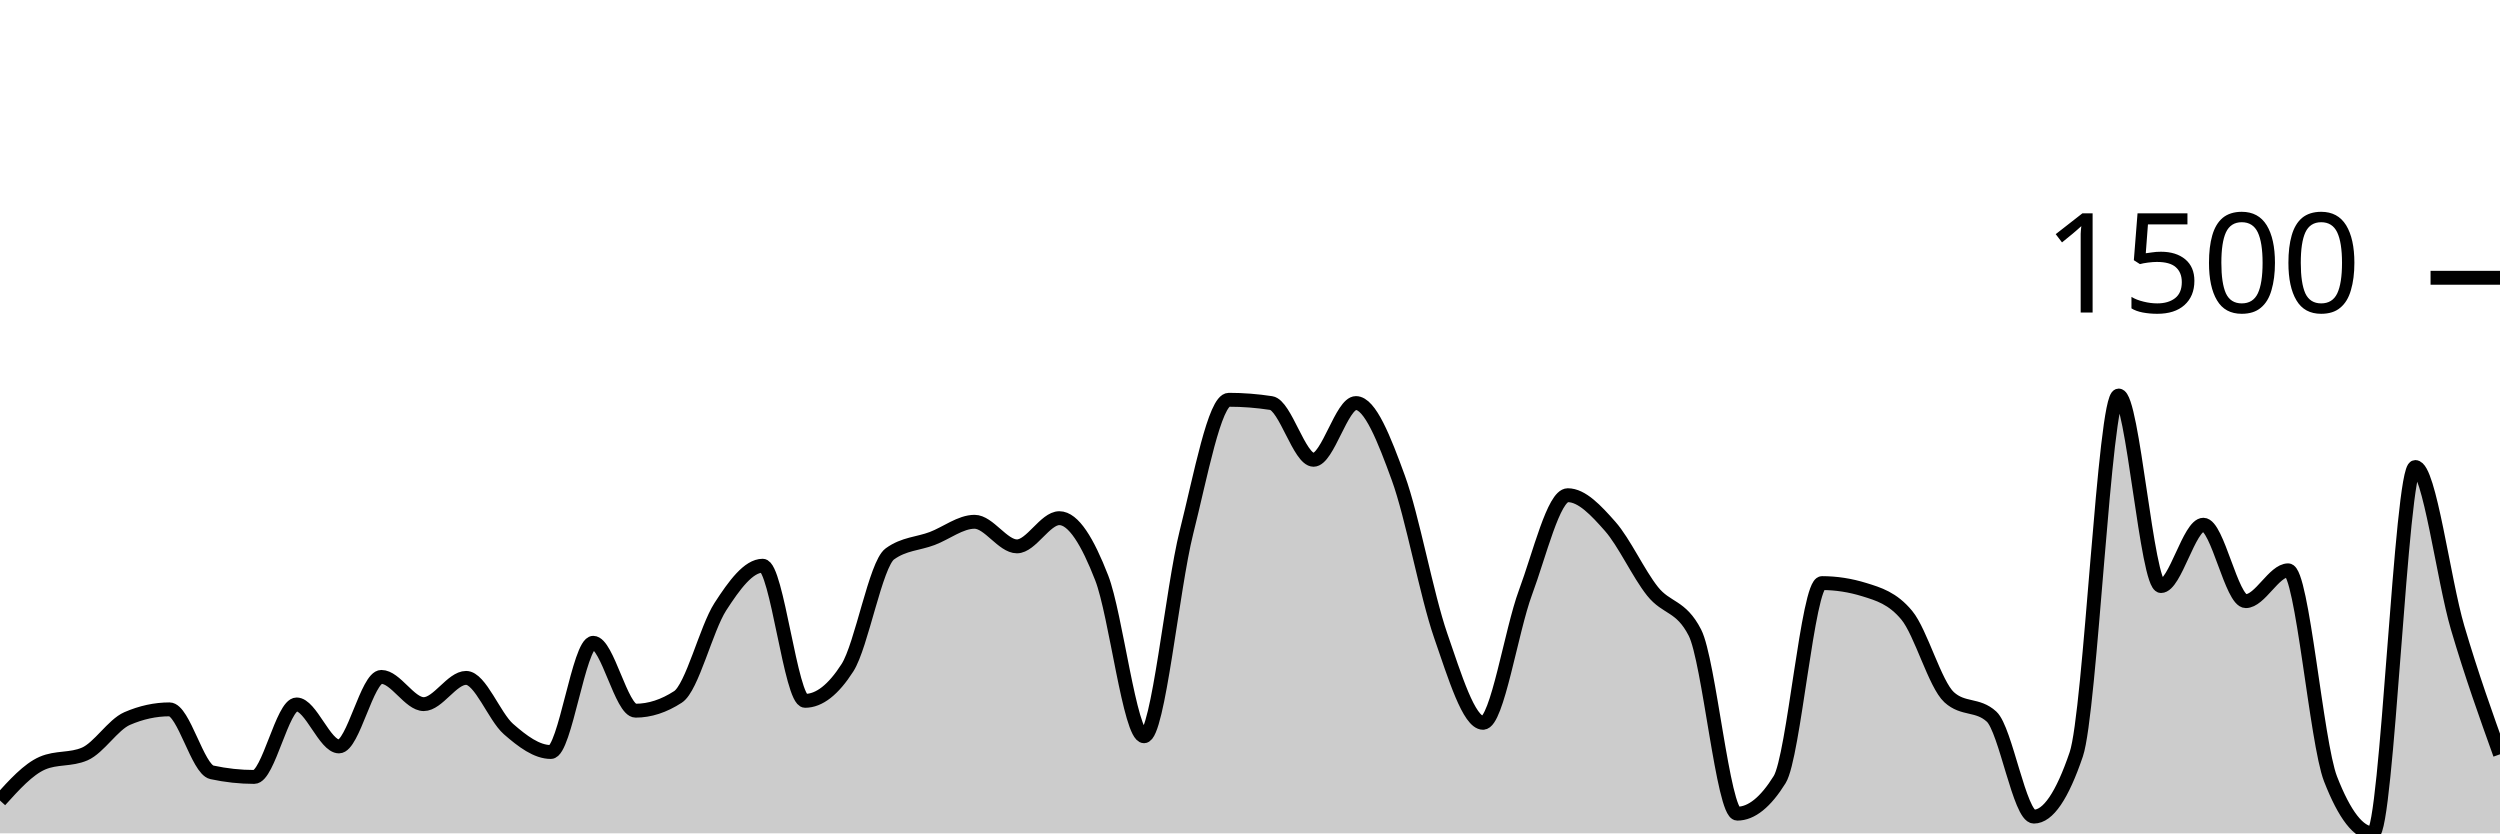
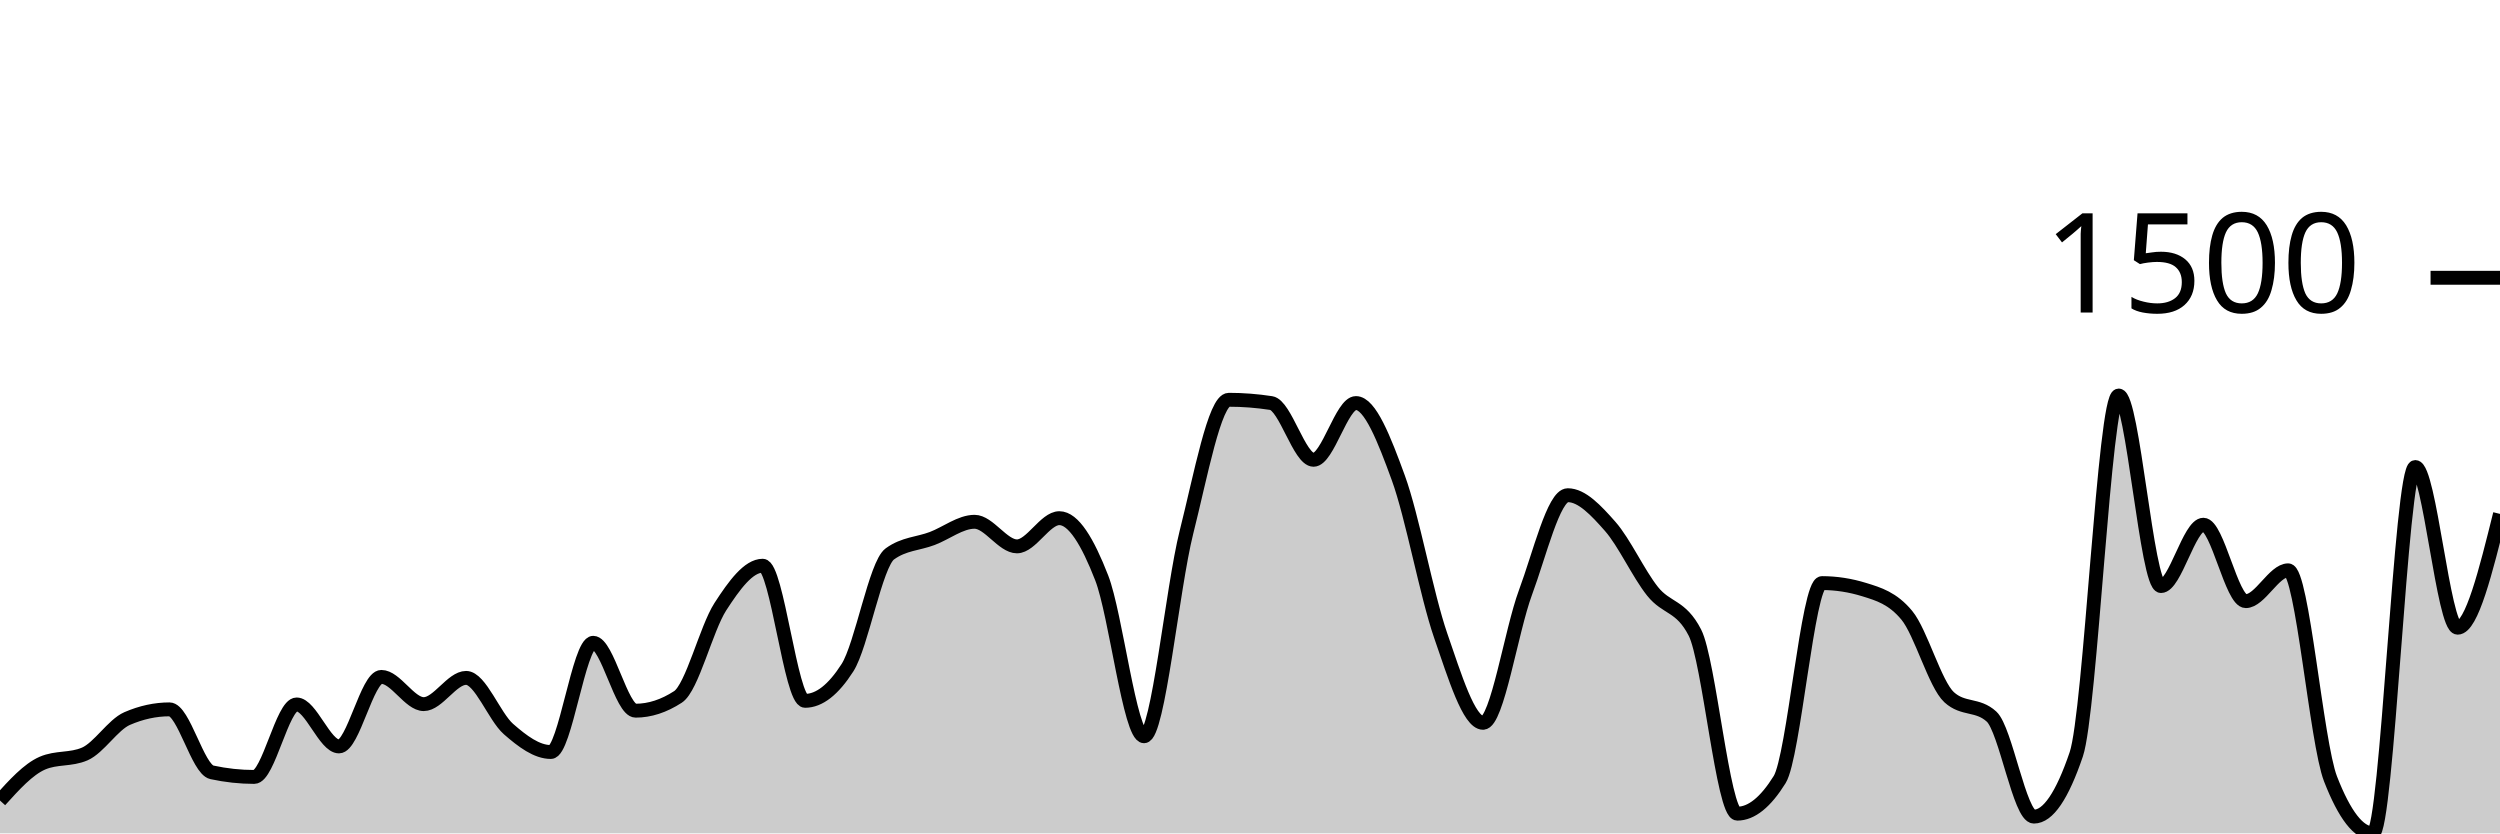
<svg xmlns="http://www.w3.org/2000/svg" viewBox="0 0 180 60">
  <g transform="translate(0,20)">
-     <path class="area" fill="rgba(0, 0, 0, 0.2)" d="M0,37.639C1.017,36.513,2.034,35.388,3.051,34.947C4.068,34.506,5.085,34.726,6.102,34.286C7.119,33.845,8.136,32.176,9.153,31.736C10.169,31.295,11.186,31.074,12.203,31.074C13.22,31.074,14.237,35.388,15.254,35.608C16.271,35.828,17.288,35.939,18.305,35.939C19.322,35.939,20.339,30.72,21.356,30.72C22.373,30.72,23.39,33.743,24.407,33.743C25.424,33.743,26.441,28.737,27.458,28.737C28.475,28.737,29.492,30.697,30.508,30.697C31.525,30.697,32.542,28.808,33.559,28.808C34.576,28.808,35.593,31.602,36.61,32.491C37.627,33.381,38.644,34.144,39.661,34.144C40.678,34.144,41.695,26.281,42.712,26.281C43.729,26.281,44.746,31.169,45.763,31.169C46.78,31.169,47.797,30.838,48.814,30.177C49.831,29.516,50.847,25.258,51.864,23.684C52.881,22.109,53.898,20.732,54.915,20.732C55.932,20.732,56.949,30.46,57.966,30.46C58.983,30.46,60,29.665,61.017,28.076C62.034,26.486,63.051,20.622,64.068,19.882C65.085,19.142,66.102,19.158,67.119,18.772C68.136,18.386,69.153,17.568,70.169,17.568C71.186,17.568,72.203,19.339,73.22,19.339C74.237,19.339,75.254,17.308,76.271,17.308C77.288,17.308,78.305,18.989,79.322,21.606C80.339,24.223,81.356,33.011,82.373,33.011C83.39,33.011,84.407,22.361,85.424,18.323C86.441,14.286,87.458,8.784,88.475,8.784C89.492,8.784,90.508,8.863,91.525,9.02C92.542,9.177,93.559,13.105,94.576,13.105C95.593,13.105,96.61,9.02,97.627,9.02C98.644,9.02,99.661,11.614,100.678,14.404C101.695,17.194,102.712,22.822,103.729,25.762C104.746,28.701,105.763,32.043,106.78,32.043C107.797,32.043,108.814,25.399,109.831,22.668C110.847,19.937,111.864,15.655,112.881,15.655C113.898,15.655,114.915,16.745,115.932,17.898C116.949,19.052,117.966,21.299,118.983,22.574C120,23.849,121.017,23.566,122.034,25.549C123.051,27.532,124.068,38.583,125.085,38.583C126.102,38.583,127.119,37.765,128.136,36.128C129.153,34.49,130.169,21.983,131.186,21.983C132.203,21.983,133.22,22.141,134.237,22.456C135.254,22.771,136.271,23.07,137.288,24.298C138.305,25.525,139.322,29.272,140.339,30.201C141.356,31.129,142.373,30.665,143.39,31.594C144.407,32.523,145.424,38.796,146.441,38.796C147.458,38.796,148.475,37.3,149.492,34.309C150.508,31.318,151.525,8.477,152.542,8.477C153.559,8.477,154.576,22.196,155.593,22.196C156.61,22.196,157.627,17.78,158.644,17.78C159.661,17.78,160.678,23.282,161.695,23.282C162.712,23.282,163.729,21.063,164.746,21.063C165.763,21.063,166.78,33.467,167.797,36.08C168.814,38.693,169.831,40,170.847,40C171.864,40,172.881,13.625,173.898,13.625C174.915,13.625,175.932,21.747,176.949,25.195C177.966,28.642,178.983,31.476,180,34.309L180,40C178.983,40,177.966,40,176.949,40C175.932,40,174.915,40,173.898,40C172.881,40,171.864,40,170.847,40C169.831,40,168.814,40,167.797,40C166.78,40,165.763,40,164.746,40C163.729,40,162.712,40,161.695,40C160.678,40,159.661,40,158.644,40C157.627,40,156.61,40,155.593,40C154.576,40,153.559,40,152.542,40C151.525,40,150.508,40,149.492,40C148.475,40,147.458,40,146.441,40C145.424,40,144.407,40,143.39,40C142.373,40,141.356,40,140.339,40C139.322,40,138.305,40,137.288,40C136.271,40,135.254,40,134.237,40C133.22,40,132.203,40,131.186,40C130.169,40,129.153,40,128.136,40C127.119,40,126.102,40,125.085,40C124.068,40,123.051,40,122.034,40C121.017,40,120,40,118.983,40C117.966,40,116.949,40,115.932,40C114.915,40,113.898,40,112.881,40C111.864,40,110.847,40,109.831,40C108.814,40,107.797,40,106.78,40C105.763,40,104.746,40,103.729,40C102.712,40,101.695,40,100.678,40C99.661,40,98.644,40,97.627,40C96.61,40,95.593,40,94.576,40C93.559,40,92.542,40,91.525,40C90.508,40,89.492,40,88.475,40C87.458,40,86.441,40,85.424,40C84.407,40,83.39,40,82.373,40C81.356,40,80.339,40,79.322,40C78.305,40,77.288,40,76.271,40C75.254,40,74.237,40,73.22,40C72.203,40,71.186,40,70.169,40C69.153,40,68.136,40,67.119,40C66.102,40,65.085,40,64.068,40C63.051,40,62.034,40,61.017,40C60,40,58.983,40,57.966,40C56.949,40,55.932,40,54.915,40C53.898,40,52.881,40,51.864,40C50.847,40,49.831,40,48.814,40C47.797,40,46.78,40,45.763,40C44.746,40,43.729,40,42.712,40C41.695,40,40.678,40,39.661,40C38.644,40,37.627,40,36.61,40C35.593,40,34.576,40,33.559,40C32.542,40,31.525,40,30.508,40C29.492,40,28.475,40,27.458,40C26.441,40,25.424,40,24.407,40C23.39,40,22.373,40,21.356,40C20.339,40,19.322,40,18.305,40C17.288,40,16.271,40,15.254,40C14.237,40,13.22,40,12.203,40C11.186,40,10.169,40,9.153,40C8.136,40,7.119,40,6.102,40C5.085,40,4.068,40,3.051,40C2.034,40,1.017,40,0,40Z" />
-     <path class="line" stroke="black" fill="none" d="M0,37.639C1.017,36.513,2.034,35.388,3.051,34.947C4.068,34.506,5.085,34.726,6.102,34.286C7.119,33.845,8.136,32.176,9.153,31.736C10.169,31.295,11.186,31.074,12.203,31.074C13.22,31.074,14.237,35.388,15.254,35.608C16.271,35.828,17.288,35.939,18.305,35.939C19.322,35.939,20.339,30.72,21.356,30.72C22.373,30.72,23.39,33.743,24.407,33.743C25.424,33.743,26.441,28.737,27.458,28.737C28.475,28.737,29.492,30.697,30.508,30.697C31.525,30.697,32.542,28.808,33.559,28.808C34.576,28.808,35.593,31.602,36.61,32.491C37.627,33.381,38.644,34.144,39.661,34.144C40.678,34.144,41.695,26.281,42.712,26.281C43.729,26.281,44.746,31.169,45.763,31.169C46.78,31.169,47.797,30.838,48.814,30.177C49.831,29.516,50.847,25.258,51.864,23.684C52.881,22.109,53.898,20.732,54.915,20.732C55.932,20.732,56.949,30.46,57.966,30.46C58.983,30.46,60,29.665,61.017,28.076C62.034,26.486,63.051,20.622,64.068,19.882C65.085,19.142,66.102,19.158,67.119,18.772C68.136,18.386,69.153,17.568,70.169,17.568C71.186,17.568,72.203,19.339,73.22,19.339C74.237,19.339,75.254,17.308,76.271,17.308C77.288,17.308,78.305,18.989,79.322,21.606C80.339,24.223,81.356,33.011,82.373,33.011C83.39,33.011,84.407,22.361,85.424,18.323C86.441,14.286,87.458,8.784,88.475,8.784C89.492,8.784,90.508,8.863,91.525,9.02C92.542,9.177,93.559,13.105,94.576,13.105C95.593,13.105,96.61,9.02,97.627,9.02C98.644,9.02,99.661,11.614,100.678,14.404C101.695,17.194,102.712,22.822,103.729,25.762C104.746,28.701,105.763,32.043,106.78,32.043C107.797,32.043,108.814,25.399,109.831,22.668C110.847,19.937,111.864,15.655,112.881,15.655C113.898,15.655,114.915,16.745,115.932,17.898C116.949,19.052,117.966,21.299,118.983,22.574C120,23.849,121.017,23.566,122.034,25.549C123.051,27.532,124.068,38.583,125.085,38.583C126.102,38.583,127.119,37.765,128.136,36.128C129.153,34.49,130.169,21.983,131.186,21.983C132.203,21.983,133.22,22.141,134.237,22.456C135.254,22.771,136.271,23.07,137.288,24.298C138.305,25.525,139.322,29.272,140.339,30.201C141.356,31.129,142.373,30.665,143.39,31.594C144.407,32.523,145.424,38.796,146.441,38.796C147.458,38.796,148.475,37.3,149.492,34.309C150.508,31.318,151.525,8.477,152.542,8.477C153.559,8.477,154.576,22.196,155.593,22.196C156.61,22.196,157.627,17.78,158.644,17.78C159.661,17.78,160.678,23.282,161.695,23.282C162.712,23.282,163.729,21.063,164.746,21.063C165.763,21.063,166.78,33.467,167.797,36.08C168.814,38.693,169.831,40,170.847,40C171.864,40,172.881,13.625,173.898,13.625C174.915,13.625,175.932,21.747,176.949,25.195C177.966,28.642,178.983,31.476,180,34.309" />
+     <path class="area" fill="rgba(0, 0, 0, 0.2)" d="M0,37.639C1.017,36.513,2.034,35.388,3.051,34.947C4.068,34.506,5.085,34.726,6.102,34.286C7.119,33.845,8.136,32.176,9.153,31.736C10.169,31.295,11.186,31.074,12.203,31.074C13.22,31.074,14.237,35.388,15.254,35.608C16.271,35.828,17.288,35.939,18.305,35.939C19.322,35.939,20.339,30.72,21.356,30.72C22.373,30.72,23.39,33.743,24.407,33.743C25.424,33.743,26.441,28.737,27.458,28.737C28.475,28.737,29.492,30.697,30.508,30.697C31.525,30.697,32.542,28.808,33.559,28.808C34.576,28.808,35.593,31.602,36.61,32.491C37.627,33.381,38.644,34.144,39.661,34.144C40.678,34.144,41.695,26.281,42.712,26.281C43.729,26.281,44.746,31.169,45.763,31.169C46.78,31.169,47.797,30.838,48.814,30.177C49.831,29.516,50.847,25.258,51.864,23.684C52.881,22.109,53.898,20.732,54.915,20.732C55.932,20.732,56.949,30.46,57.966,30.46C58.983,30.46,60,29.665,61.017,28.076C62.034,26.486,63.051,20.622,64.068,19.882C65.085,19.142,66.102,19.158,67.119,18.772C68.136,18.386,69.153,17.568,70.169,17.568C71.186,17.568,72.203,19.339,73.22,19.339C74.237,19.339,75.254,17.308,76.271,17.308C77.288,17.308,78.305,18.989,79.322,21.606C80.339,24.223,81.356,33.011,82.373,33.011C83.39,33.011,84.407,22.361,85.424,18.323C86.441,14.286,87.458,8.784,88.475,8.784C89.492,8.784,90.508,8.863,91.525,9.02C92.542,9.177,93.559,13.105,94.576,13.105C95.593,13.105,96.61,9.02,97.627,9.02C98.644,9.02,99.661,11.614,100.678,14.404C101.695,17.194,102.712,22.822,103.729,25.762C104.746,28.701,105.763,32.043,106.78,32.043C107.797,32.043,108.814,25.399,109.831,22.668C110.847,19.937,111.864,15.655,112.881,15.655C113.898,15.655,114.915,16.745,115.932,17.898C116.949,19.052,117.966,21.299,118.983,22.574C120,23.849,121.017,23.566,122.034,25.549C123.051,27.532,124.068,38.583,125.085,38.583C126.102,38.583,127.119,37.765,128.136,36.128C129.153,34.49,130.169,21.983,131.186,21.983C132.203,21.983,133.22,22.141,134.237,22.456C135.254,22.771,136.271,23.07,137.288,24.298C138.305,25.525,139.322,29.272,140.339,30.201C141.356,31.129,142.373,30.665,143.39,31.594C144.407,32.523,145.424,38.796,146.441,38.796C147.458,38.796,148.475,37.3,149.492,34.309C150.508,31.318,151.525,8.477,152.542,8.477C153.559,8.477,154.576,22.196,155.593,22.196C156.61,22.196,157.627,17.78,158.644,17.78C159.661,17.78,160.678,23.282,161.695,23.282C162.712,23.282,163.729,21.063,164.746,21.063C165.763,21.063,166.78,33.467,167.797,36.08C168.814,38.693,169.831,40,170.847,40C171.864,40,172.881,13.625,173.898,13.625C174.915,13.625,175.932,25.195,176.949,25.195C177.966,25.195,178.983,21.098,180,17.001L180,40C178.983,40,177.966,40,176.949,40C175.932,40,174.915,40,173.898,40C172.881,40,171.864,40,170.847,40C169.831,40,168.814,40,167.797,40C166.78,40,165.763,40,164.746,40C163.729,40,162.712,40,161.695,40C160.678,40,159.661,40,158.644,40C157.627,40,156.61,40,155.593,40C154.576,40,153.559,40,152.542,40C151.525,40,150.508,40,149.492,40C148.475,40,147.458,40,146.441,40C145.424,40,144.407,40,143.39,40C142.373,40,141.356,40,140.339,40C139.322,40,138.305,40,137.288,40C136.271,40,135.254,40,134.237,40C133.22,40,132.203,40,131.186,40C130.169,40,129.153,40,128.136,40C127.119,40,126.102,40,125.085,40C124.068,40,123.051,40,122.034,40C121.017,40,120,40,118.983,40C117.966,40,116.949,40,115.932,40C114.915,40,113.898,40,112.881,40C111.864,40,110.847,40,109.831,40C108.814,40,107.797,40,106.78,40C105.763,40,104.746,40,103.729,40C102.712,40,101.695,40,100.678,40C99.661,40,98.644,40,97.627,40C96.61,40,95.593,40,94.576,40C93.559,40,92.542,40,91.525,40C90.508,40,89.492,40,88.475,40C87.458,40,86.441,40,85.424,40C84.407,40,83.39,40,82.373,40C81.356,40,80.339,40,79.322,40C78.305,40,77.288,40,76.271,40C75.254,40,74.237,40,73.22,40C72.203,40,71.186,40,70.169,40C69.153,40,68.136,40,67.119,40C66.102,40,65.085,40,64.068,40C63.051,40,62.034,40,61.017,40C60,40,58.983,40,57.966,40C56.949,40,55.932,40,54.915,40C53.898,40,52.881,40,51.864,40C50.847,40,49.831,40,48.814,40C47.797,40,46.78,40,45.763,40C44.746,40,43.729,40,42.712,40C41.695,40,40.678,40,39.661,40C38.644,40,37.627,40,36.61,40C35.593,40,34.576,40,33.559,40C32.542,40,31.525,40,30.508,40C29.492,40,28.475,40,27.458,40C26.441,40,25.424,40,24.407,40C23.39,40,22.373,40,21.356,40C20.339,40,19.322,40,18.305,40C17.288,40,16.271,40,15.254,40C14.237,40,13.22,40,12.203,40C11.186,40,10.169,40,9.153,40C8.136,40,7.119,40,6.102,40C5.085,40,4.068,40,3.051,40C2.034,40,1.017,40,0,40Z" />
+     <path class="line" stroke="black" fill="none" d="M0,37.639C1.017,36.513,2.034,35.388,3.051,34.947C4.068,34.506,5.085,34.726,6.102,34.286C7.119,33.845,8.136,32.176,9.153,31.736C10.169,31.295,11.186,31.074,12.203,31.074C13.22,31.074,14.237,35.388,15.254,35.608C16.271,35.828,17.288,35.939,18.305,35.939C19.322,35.939,20.339,30.72,21.356,30.72C22.373,30.72,23.39,33.743,24.407,33.743C25.424,33.743,26.441,28.737,27.458,28.737C28.475,28.737,29.492,30.697,30.508,30.697C31.525,30.697,32.542,28.808,33.559,28.808C34.576,28.808,35.593,31.602,36.61,32.491C37.627,33.381,38.644,34.144,39.661,34.144C40.678,34.144,41.695,26.281,42.712,26.281C43.729,26.281,44.746,31.169,45.763,31.169C46.78,31.169,47.797,30.838,48.814,30.177C49.831,29.516,50.847,25.258,51.864,23.684C52.881,22.109,53.898,20.732,54.915,20.732C55.932,20.732,56.949,30.46,57.966,30.46C58.983,30.46,60,29.665,61.017,28.076C62.034,26.486,63.051,20.622,64.068,19.882C65.085,19.142,66.102,19.158,67.119,18.772C68.136,18.386,69.153,17.568,70.169,17.568C71.186,17.568,72.203,19.339,73.22,19.339C74.237,19.339,75.254,17.308,76.271,17.308C77.288,17.308,78.305,18.989,79.322,21.606C80.339,24.223,81.356,33.011,82.373,33.011C83.39,33.011,84.407,22.361,85.424,18.323C86.441,14.286,87.458,8.784,88.475,8.784C89.492,8.784,90.508,8.863,91.525,9.02C92.542,9.177,93.559,13.105,94.576,13.105C95.593,13.105,96.61,9.02,97.627,9.02C98.644,9.02,99.661,11.614,100.678,14.404C101.695,17.194,102.712,22.822,103.729,25.762C104.746,28.701,105.763,32.043,106.78,32.043C107.797,32.043,108.814,25.399,109.831,22.668C110.847,19.937,111.864,15.655,112.881,15.655C113.898,15.655,114.915,16.745,115.932,17.898C116.949,19.052,117.966,21.299,118.983,22.574C120,23.849,121.017,23.566,122.034,25.549C123.051,27.532,124.068,38.583,125.085,38.583C126.102,38.583,127.119,37.765,128.136,36.128C129.153,34.49,130.169,21.983,131.186,21.983C132.203,21.983,133.22,22.141,134.237,22.456C135.254,22.771,136.271,23.07,137.288,24.298C138.305,25.525,139.322,29.272,140.339,30.201C141.356,31.129,142.373,30.665,143.39,31.594C144.407,32.523,145.424,38.796,146.441,38.796C147.458,38.796,148.475,37.3,149.492,34.309C150.508,31.318,151.525,8.477,152.542,8.477C153.559,8.477,154.576,22.196,155.593,22.196C156.61,22.196,157.627,17.78,158.644,17.78C159.661,17.78,160.678,23.282,161.695,23.282C162.712,23.282,163.729,21.063,164.746,21.063C165.763,21.063,166.78,33.467,167.797,36.08C168.814,38.693,169.831,40,170.847,40C171.864,40,172.881,13.625,173.898,13.625C174.915,13.625,175.932,25.195,176.949,25.195C177.966,25.195,178.983,21.098,180,17.001" />
    <path class="axis-ceiling" stroke-width="1" stroke="black" fill="none" d="M175,0L180,0" />
    <text class="axis-ceiling-label" font-family="sans-serif" text-anchor="end" font-size="10px" x="170" y="2.5">1500</text>
  </g>
</svg>
